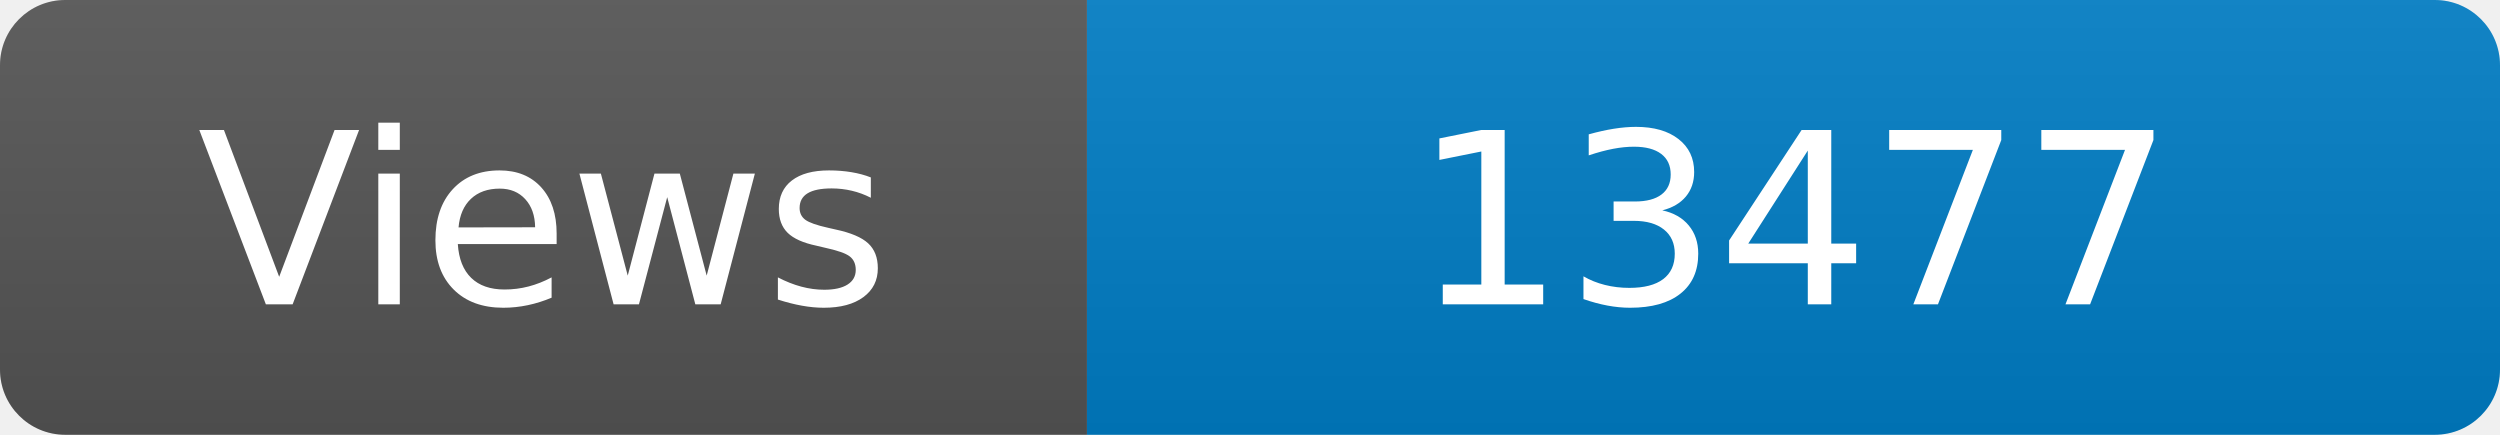
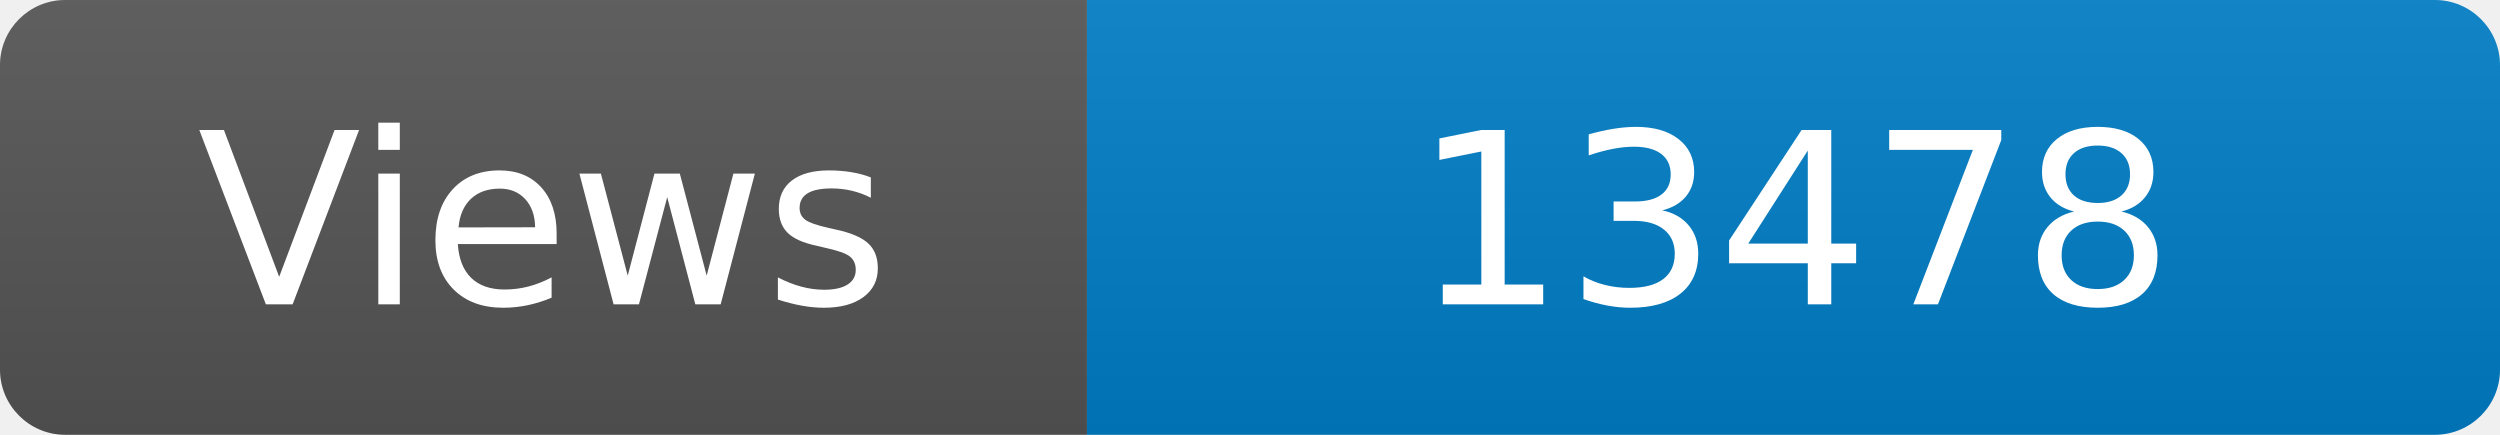
<svg xmlns="http://www.w3.org/2000/svg" width="115" height="20" role="img" aria-label="Maintained?: yes">
  <linearGradient id="s" x2="0" y2="100%">
    <stop offset="0" stop-color="#bbb" stop-opacity=".1" />
    <stop offset="1" stop-opacity=".1" />
  </linearGradient>
  <clipPath id="r">
    <rect width="115" height="20" rx="3" fill="#fff" />
  </clipPath>
  <g clip-path="url(#r)">
    <rect width="50" height="20" fill="#555" />
    <rect x="50" width="160" height="20" fill="#007ec6" />
    <rect width="115" height="20" fill="url(#s)" />
  </g>
  <g fill="#fff" text-anchor="middle" font-family="Verdana,Geneva,DejaVu Sans,sans-serif" font-size="110">
    <text x="250" y="140" transform="scale(.1)" fill="#fff">Views</text>
-     <text x="825" y="140" transform="scale(.1)" fill="#fff">13477</text>
+     <text x="825" y="140" transform="scale(.1)" fill="#fff">13478</text>
  </g>
</svg>
